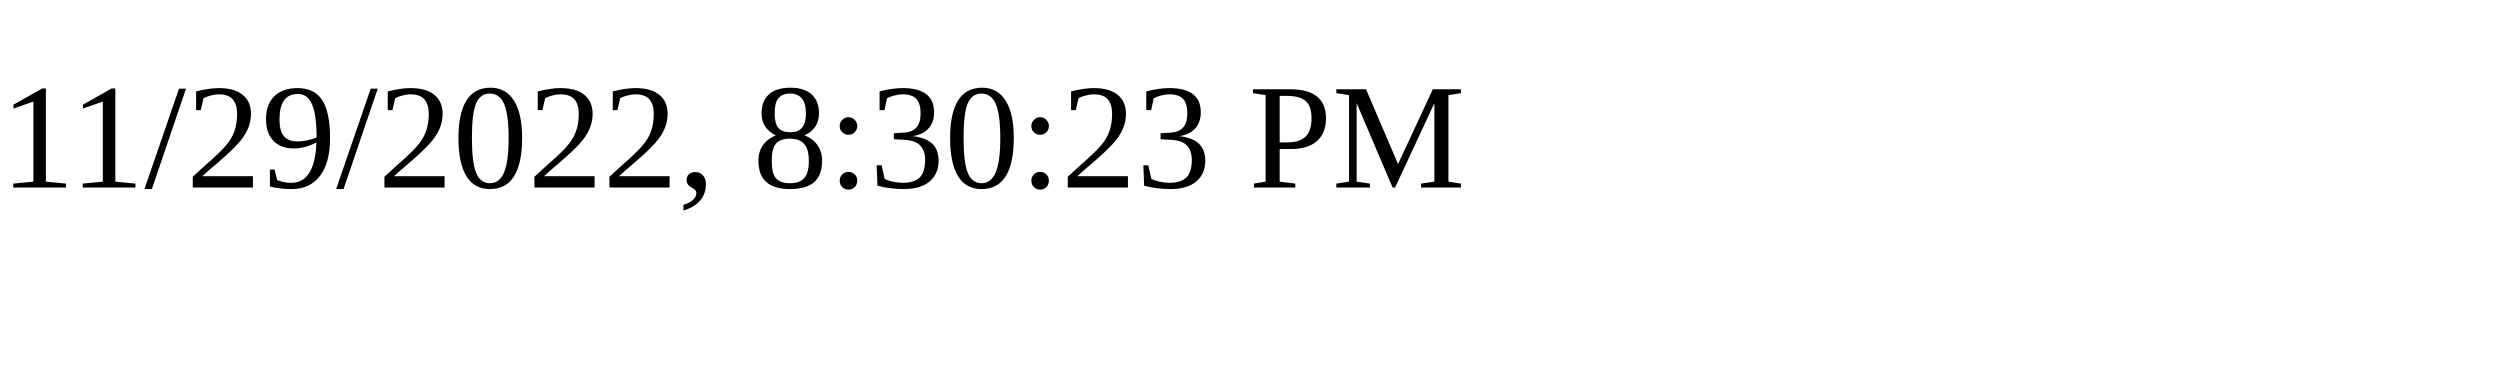
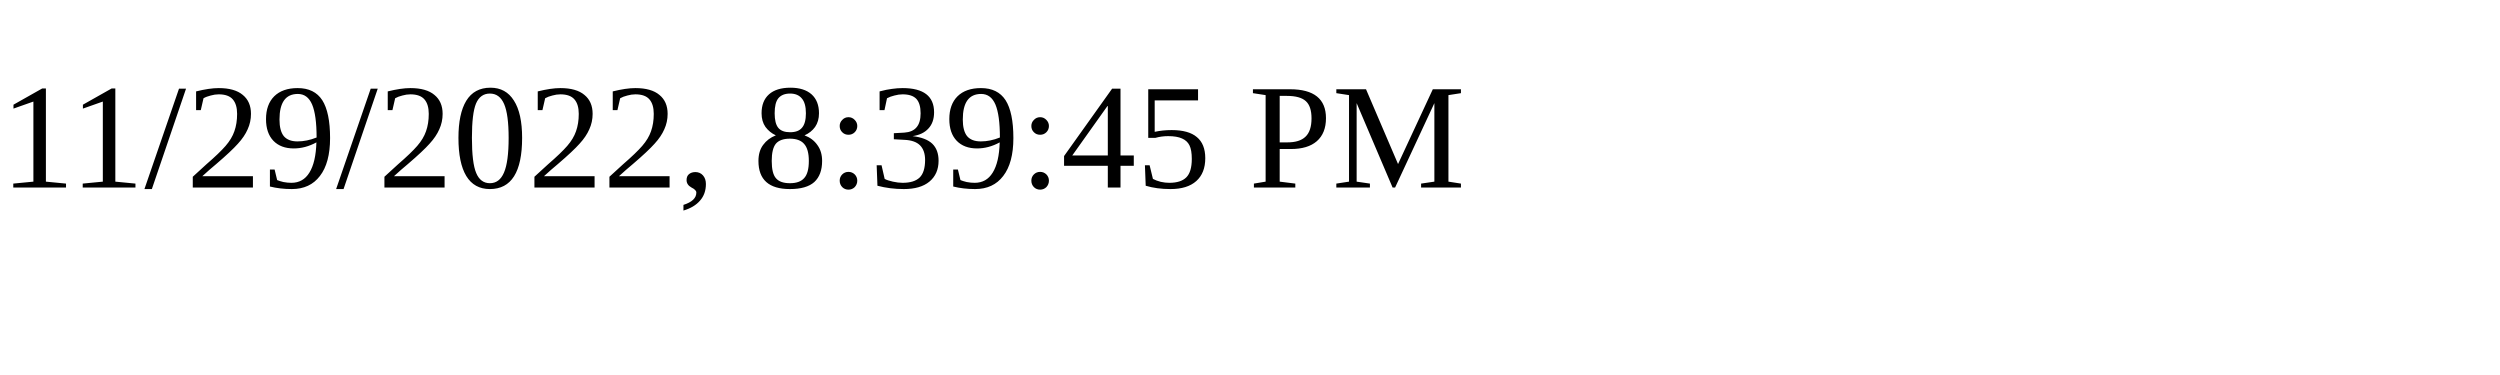
<svg xmlns="http://www.w3.org/2000/svg" height="30" width="200">
-   <text x="0" y="15">11/29/2022, 8:30:23 PM</text>
+   <text x="0" y="15">11/29/2022, 8:39:45 PM</text>
</svg>
